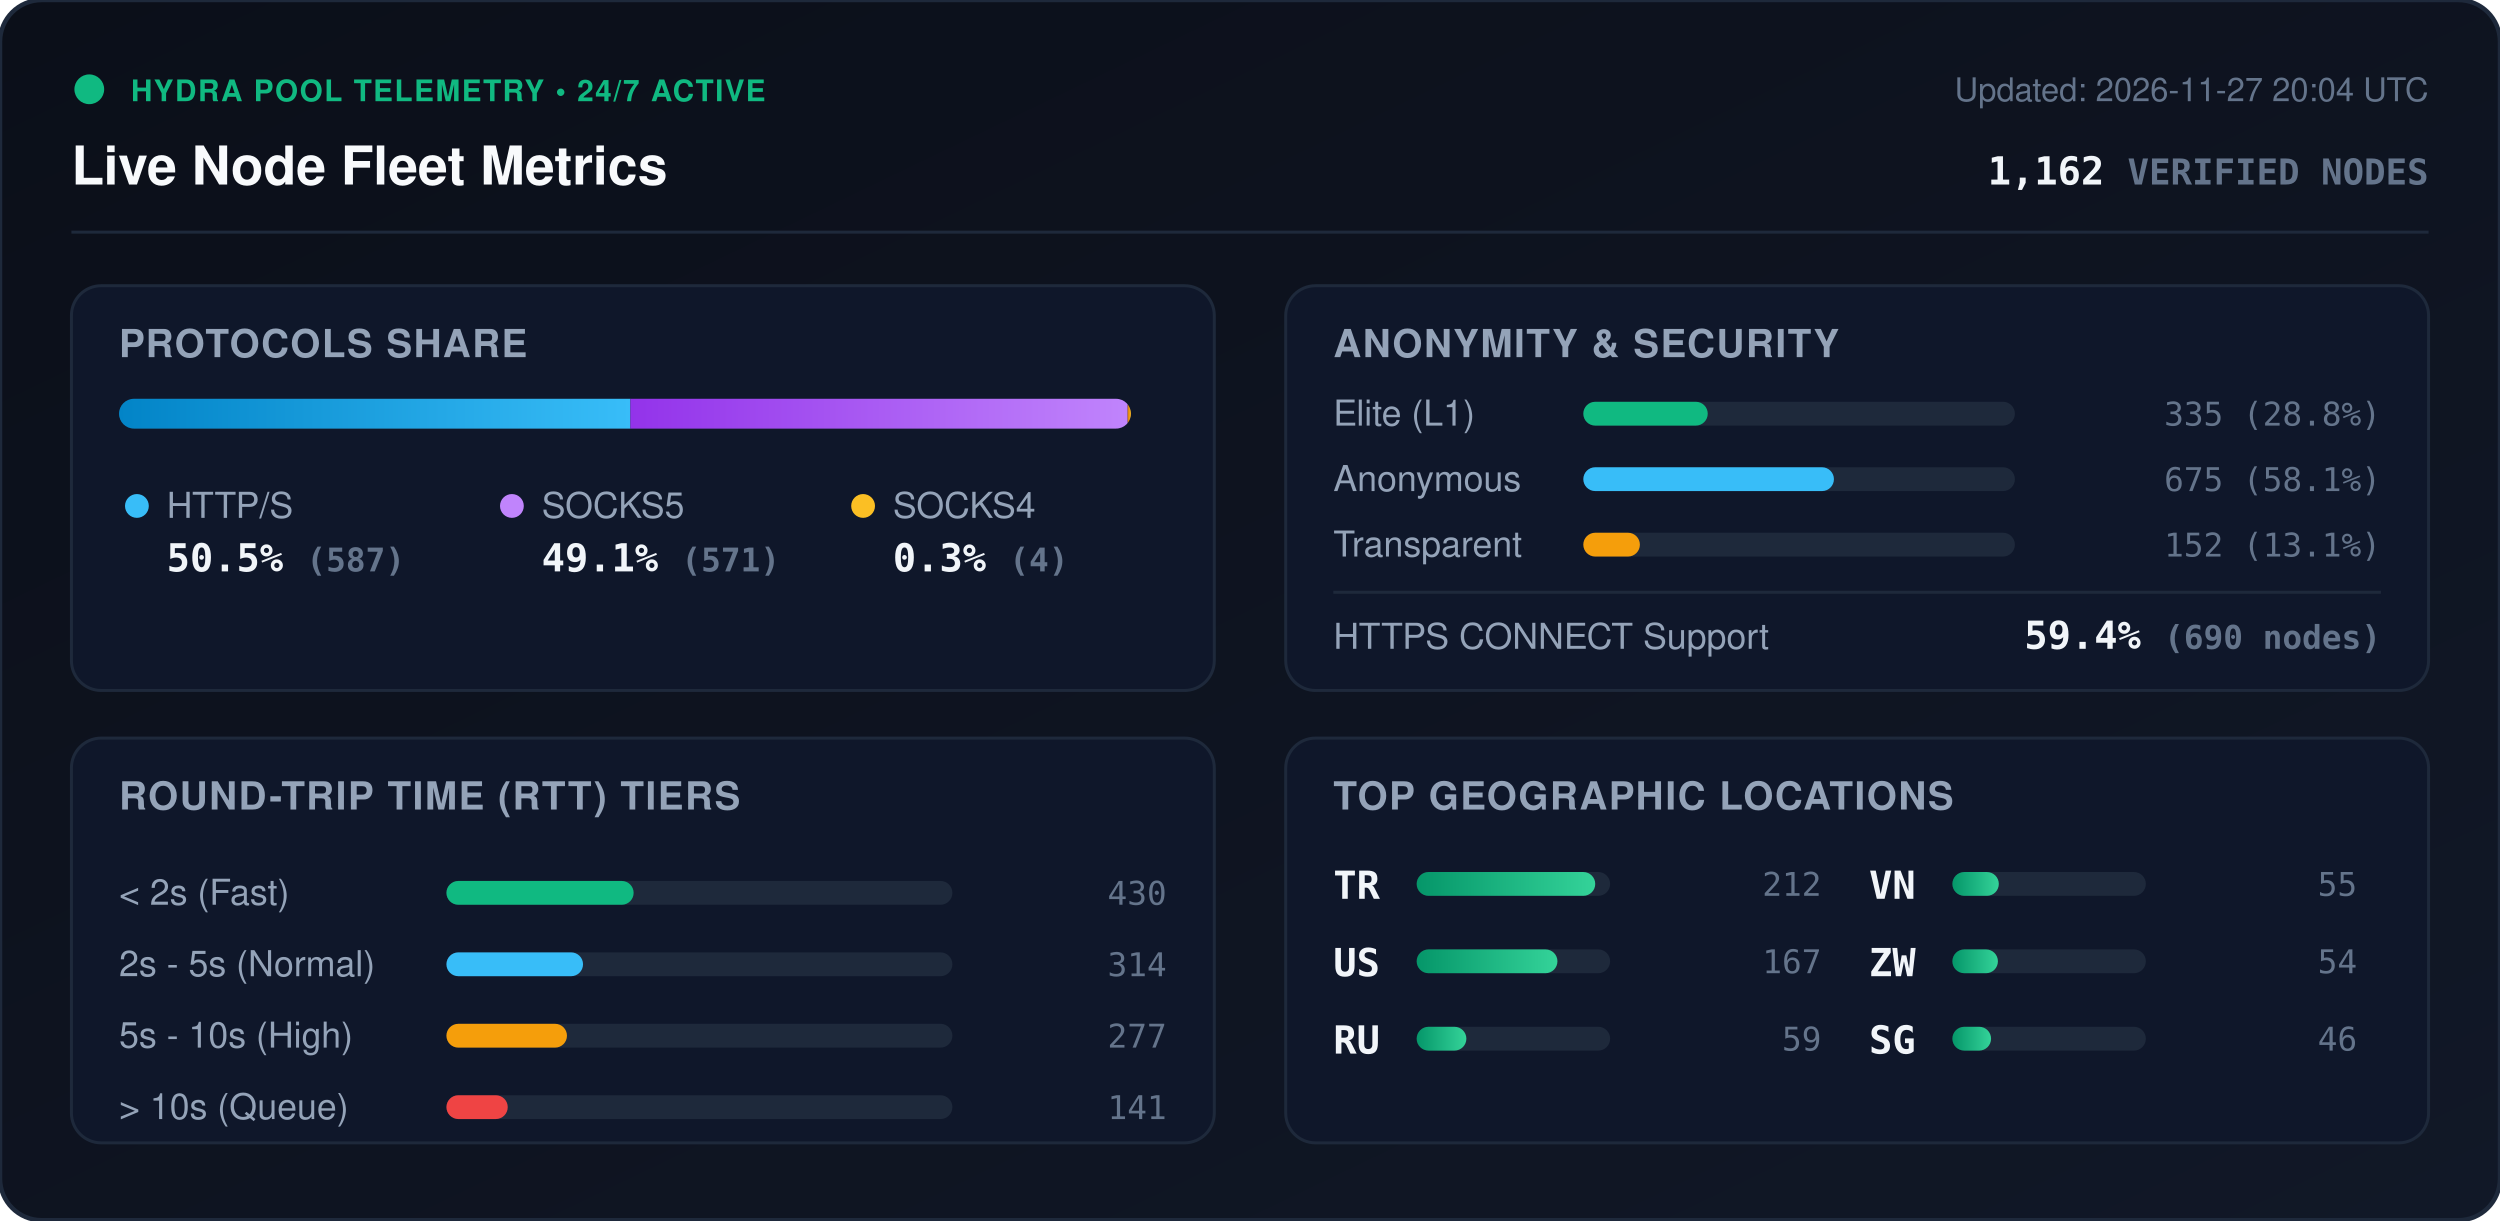
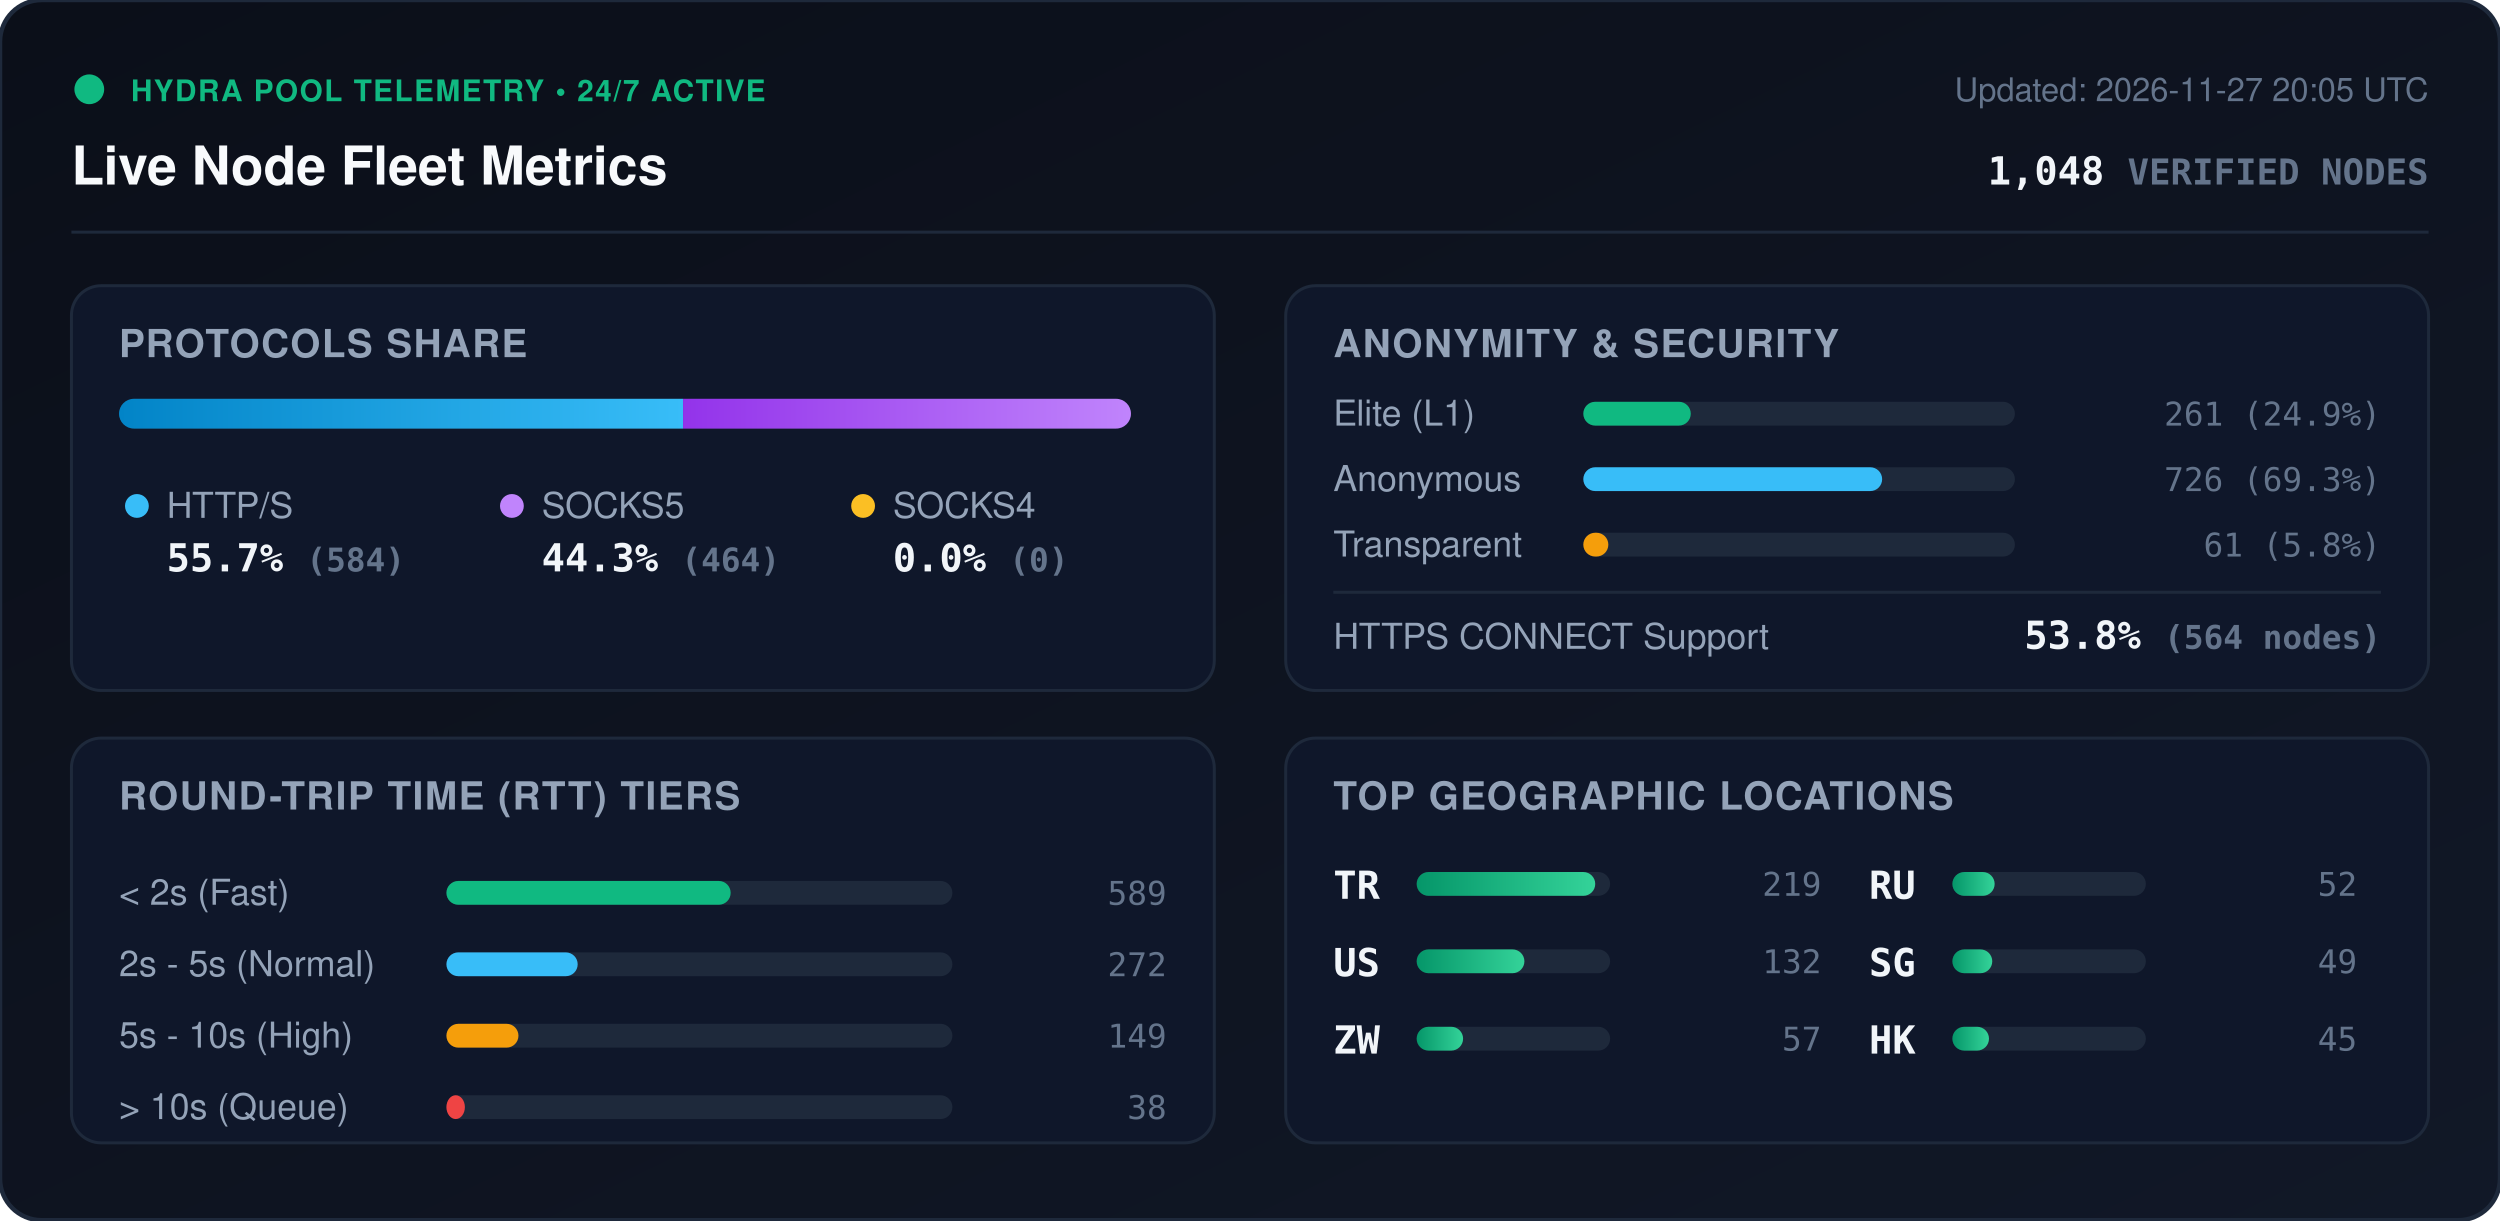
<svg xmlns="http://www.w3.org/2000/svg" viewBox="0 0 840 410" width="840" height="410" style="max-width: 100%; height: auto;">
  <defs>
    <linearGradient id="bg" x1="0%" y1="0%" x2="100%" y2="100%">
      <stop offset="0%" stop-color="#0b0f19" />
      <stop offset="100%" stop-color="#111827" />
    </linearGradient>
    <linearGradient id="bar-http" x1="0%" y1="0%" x2="100%" y2="0%">
      <stop offset="0%" stop-color="#0284c7" />
      <stop offset="100%" stop-color="#38bdf8" />
    </linearGradient>
    <linearGradient id="bar-socks5" x1="0%" y1="0%" x2="100%" y2="0%">
      <stop offset="0%" stop-color="#9333ea" />
      <stop offset="100%" stop-color="#c084fc" />
    </linearGradient>
    <linearGradient id="bar-socks4" x1="0%" y1="0%" x2="100%" y2="0%">
      <stop offset="0%" stop-color="#d97706" />
      <stop offset="100%" stop-color="#fbbf24" />
    </linearGradient>
    <linearGradient id="bar-green" x1="0%" y1="0%" x2="100%" y2="0%">
      <stop offset="0%" stop-color="#059669" />
      <stop offset="100%" stop-color="#34d399" />
    </linearGradient>
    <clipPath id="prog-track-clip">
      <rect width="340.0" height="10" rx="5" />
    </clipPath>
    <style>
      .title { font: 700 18px -apple-system, BlinkMacSystemFont, 'Segoe UI', Helvetica, Arial, sans-serif; fill: #f8fafc; }
      .sub { font: 500 11px -apple-system, BlinkMacSystemFont, 'Segoe UI', Helvetica, Arial, sans-serif; fill: #64748b; }
      .section-hdr { font: 600 13px -apple-system, BlinkMacSystemFont, 'Segoe UI', Helvetica, Arial, sans-serif; fill: #94a3b8; letter-spacing: 0.5px; }
      .metric-val { font: 700 13px -apple-system, BlinkMacSystemFont, 'Segoe UI', Helvetica, Arial, sans-serif; fill: #f1f5f9; }
      .metric-lbl { font: 500 12px -apple-system, BlinkMacSystemFont, 'Segoe UI', Helvetica, Arial, sans-serif; fill: #94a3b8; }
      .badge-txt { font: 700 10px -apple-system, BlinkMacSystemFont, 'Segoe UI', Helvetica, Arial, sans-serif; fill: #10b981; letter-spacing: 0.5px; }
      .mono { font-family: ui-monospace, SFMono-Regular, Menlo, Monaco, Consolas, monospace; }
      .pulse { animation: beacon 2s infinite ease-in-out; }
      @keyframes beacon { 0%, 100% { opacity: 1; } 50% { opacity: 0.35; } }
    </style>
  </defs>
  <rect width="840" height="410" rx="14" fill="url(#bg)" stroke="#1e293b" stroke-width="1.5" />
  <g transform="translate(24, 24)">
    <circle cx="6" cy="6" r="5" fill="#10b981" class="pulse" />
    <text x="20" y="10" class="badge-txt">HYDRA POOL TELEMETRY • 24/7 ACTIVE</text>
    <text x="0" y="38" class="title">Live Node Fleet Metrics</text>
-     <text x="792" y="10" text-anchor="end" class="sub">Updated: 2026-11-27 20:04 UTC</text>
-     <text x="792" y="38" text-anchor="end" class="metric-val mono" fill="#38bdf8">1,162 <tspan font-size="12" fill="#64748b">VERIFIED NODES</tspan>
+     <text x="792" y="10" text-anchor="end" class="sub">Updated: 2026-11-27 20:05 UTC</text>
+     <text x="792" y="38" text-anchor="end" class="metric-val mono" fill="#38bdf8">1,048 <tspan font-size="12" fill="#64748b">VERIFIED NODES</tspan>
    </text>
  </g>
  <line x1="24" y1="78" x2="816" y2="78" stroke="#1e293b" stroke-width="1" />
  <g transform="translate(24, 96)">
    <rect width="384" height="136" rx="10" fill="#0f172a" stroke="#1e293b" />
    <text x="16" y="24" class="section-hdr">PROTOCOLS SHARE</text>
    <g transform="translate(16, 38)">
      <rect width="340.0" height="10" rx="5" fill="#1e293b" />
      <g clip-path="url(#prog-track-clip)">
-         <rect x="0" width="171.8" height="10" fill="url(#bar-http)" />
-         <rect x="171.8" width="167.1" height="10" fill="url(#bar-socks5)" />
-         <rect x="338.9" width="1.2" height="10" fill="url(#bar-socks4)" />
+         <rect x="0" width="189.5" height="10" fill="url(#bar-http)" />
+         <rect x="189.5" width="150.5" height="10" fill="url(#bar-socks5)" />
+         <rect x="340.0" width="0.0" height="10" fill="url(#bar-socks4)" />
      </g>
    </g>
    <g transform="translate(16, 68)">
      <circle cx="6" cy="6" r="4" fill="#38bdf8" />
      <text x="16" y="10" class="metric-lbl">HTTP/S</text>
-       <text x="16" y="28" class="metric-val mono">50.5% <tspan font-size="11" fill="#64748b">(587)</tspan>
+       <text x="16" y="28" class="metric-val mono">55.7% <tspan font-size="11" fill="#64748b">(584)</tspan>
      </text>
      <circle cx="132" cy="6" r="4" fill="#c084fc" />
      <text x="142" y="10" class="metric-lbl">SOCKS5</text>
-       <text x="142" y="28" class="metric-val mono">49.1% <tspan font-size="11" fill="#64748b">(571)</tspan>
+       <text x="142" y="28" class="metric-val mono">44.3% <tspan font-size="11" fill="#64748b">(464)</tspan>
      </text>
      <circle cx="250" cy="6" r="4" fill="#fbbf24" />
      <text x="260" y="10" class="metric-lbl">SOCKS4</text>
-       <text x="260" y="28" class="metric-val mono">0.3% <tspan font-size="11" fill="#64748b">(4)</tspan>
+       <text x="260" y="28" class="metric-val mono">0.0% <tspan font-size="11" fill="#64748b">(0)</tspan>
      </text>
    </g>
  </g>
  <g transform="translate(432, 96)">
    <rect width="384" height="136" rx="10" fill="#0f172a" stroke="#1e293b" />
    <text x="16" y="24" class="section-hdr">ANONYMITY &amp; SECURITY</text>
    <text x="16" y="47" class="metric-lbl">Elite (L1)</text>
    <rect x="100" y="39" width="145.0" height="8" rx="4" fill="#1e293b" />
-     <rect x="100" y="39" width="41.8" height="8" rx="4" fill="#10b981" />
-     <text x="368" y="47" text-anchor="end" class="mono sub" fill="#e2e8f0">335 (28.8%)</text>
+     <rect x="100" y="39" width="36.1" height="8" rx="4" fill="#10b981" />
+     <text x="368" y="47" text-anchor="end" class="mono sub" fill="#e2e8f0">261 (24.9%)</text>
    <text x="16" y="69" class="metric-lbl">Anonymous</text>
    <rect x="100" y="61" width="145.0" height="8" rx="4" fill="#1e293b" />
-     <rect x="100" y="61" width="84.2" height="8" rx="4" fill="#38bdf8" />
-     <text x="368" y="69" text-anchor="end" class="mono sub" fill="#e2e8f0">675 (58.1%)</text>
+     <rect x="100" y="61" width="100.4" height="8" rx="4" fill="#38bdf8" />
+     <text x="368" y="69" text-anchor="end" class="mono sub" fill="#e2e8f0">726 (69.3%)</text>
    <text x="16" y="91" class="metric-lbl">Transparent</text>
    <rect x="100" y="83" width="145.0" height="8" rx="4" fill="#1e293b" />
-     <rect x="100" y="83" width="19.0" height="8" rx="4" fill="#f59e0b" />
-     <text x="368" y="91" text-anchor="end" class="mono sub" fill="#e2e8f0">152 (13.1%)</text>
+     <rect x="100" y="83" width="8.4" height="8" rx="4" fill="#f59e0b" />
+     <text x="368" y="91" text-anchor="end" class="mono sub" fill="#e2e8f0">61 (5.8%)</text>
    <line x1="16" y1="103" x2="368" y2="103" stroke="#1e293b" stroke-width="1" />
    <text x="16" y="122" class="metric-lbl">HTTPS CONNECT Support</text>
-     <text x="368" y="122" text-anchor="end" class="metric-val mono" fill="#34d399">59.4% <tspan font-size="11" fill="#64748b">(690 nodes)</tspan>
+     <text x="368" y="122" text-anchor="end" class="metric-val mono" fill="#34d399">53.8% <tspan font-size="11" fill="#64748b">(564 nodes)</tspan>
    </text>
  </g>
  <g transform="translate(24, 248)">
    <rect width="384" height="136" rx="10" fill="#0f172a" stroke="#1e293b" />
    <text x="16" y="24" class="section-hdr">ROUND-TRIP TIME (RTT) TIERS</text>
    <g transform="translate(16, 42)">
      <text x="0" y="14" class="metric-lbl">&lt; 2s (Fast)</text>
      <rect x="110" y="6" width="170" height="8" rx="4" fill="#1e293b" />
-       <rect x="110" y="6" width="62.9" height="8" rx="4" fill="#10b981" />
-       <text x="352" y="14" text-anchor="end" class="mono sub">430</text>
+       <rect x="110" y="6" width="95.5" height="8" rx="4" fill="#10b981" />
+       <text x="352" y="14" text-anchor="end" class="mono sub">589</text>
      <text x="0" y="38" class="metric-lbl">2s - 5s (Normal)</text>
      <rect x="110" y="30" width="170" height="8" rx="4" fill="#1e293b" />
-       <rect x="110" y="30" width="45.9" height="8" rx="4" fill="#38bdf8" />
-       <text x="352" y="38" text-anchor="end" class="mono sub">314</text>
+       <rect x="110" y="30" width="44.1" height="8" rx="4" fill="#38bdf8" />
+       <text x="352" y="38" text-anchor="end" class="mono sub">272</text>
      <text x="0" y="62" class="metric-lbl">5s - 10s (High)</text>
      <rect x="110" y="54" width="170" height="8" rx="4" fill="#1e293b" />
-       <rect x="110" y="54" width="40.5" height="8" rx="4" fill="#f59e0b" />
-       <text x="352" y="62" text-anchor="end" class="mono sub">277</text>
+       <rect x="110" y="54" width="24.2" height="8" rx="4" fill="#f59e0b" />
+       <text x="352" y="62" text-anchor="end" class="mono sub">149</text>
      <text x="0" y="86" class="metric-lbl">&gt; 10s (Queue)</text>
      <rect x="110" y="78" width="170" height="8" rx="4" fill="#1e293b" />
-       <rect x="110" y="78" width="20.6" height="8" rx="4" fill="#ef4444" />
-       <text x="352" y="86" text-anchor="end" class="mono sub">141</text>
+       <rect x="110" y="78" width="6.2" height="8" rx="4" fill="#ef4444" />
+       <text x="352" y="86" text-anchor="end" class="mono sub">38</text>
    </g>
  </g>
  <g transform="translate(432, 248)">
    <rect width="384" height="136" rx="10" fill="#0f172a" stroke="#1e293b" />
    <text x="16" y="24" class="section-hdr">TOP GEOGRAPHIC LOCATIONS</text>
    <g transform="translate(16, 42)">
      <g transform="translate(0, 0)">
        <text x="0" y="12" class="mono metric-val" font-size="12">TR</text>
        <rect x="28" y="3" width="65" height="8" rx="4" fill="#1e293b" />
        <rect x="28" y="3" width="60.0" height="8" rx="4" fill="url(#bar-green)" />
-         <text x="164" y="11" text-anchor="end" class="mono sub">212</text>
+         <text x="164" y="11" text-anchor="end" class="mono sub">219</text>
      </g>
      <g transform="translate(0, 26)">
        <text x="0" y="12" class="mono metric-val" font-size="12">US</text>
        <rect x="28" y="3" width="65" height="8" rx="4" fill="#1e293b" />
-         <rect x="28" y="3" width="47.3" height="8" rx="4" fill="url(#bar-green)" />
-         <text x="164" y="11" text-anchor="end" class="mono sub">167</text>
+         <rect x="28" y="3" width="36.2" height="8" rx="4" fill="url(#bar-green)" />
+         <text x="164" y="11" text-anchor="end" class="mono sub">132</text>
      </g>
      <g transform="translate(0, 52)">
+         <text x="0" y="12" class="mono metric-val" font-size="12">ZW</text>
+         <rect x="28" y="3" width="65" height="8" rx="4" fill="#1e293b" />
+         <rect x="28" y="3" width="15.6" height="8" rx="4" fill="url(#bar-green)" />
+         <text x="164" y="11" text-anchor="end" class="mono sub">57</text>
+       </g>
+       <g transform="translate(180, 0)">
        <text x="0" y="12" class="mono metric-val" font-size="12">RU</text>
        <rect x="28" y="3" width="65" height="8" rx="4" fill="#1e293b" />
-         <rect x="28" y="3" width="16.7" height="8" rx="4" fill="url(#bar-green)" />
-         <text x="164" y="11" text-anchor="end" class="mono sub">59</text>
-       </g>
-       <g transform="translate(180, 0)">
-         <text x="0" y="12" class="mono metric-val" font-size="12">VN</text>
-         <rect x="28" y="3" width="65" height="8" rx="4" fill="#1e293b" />
-         <rect x="28" y="3" width="15.6" height="8" rx="4" fill="url(#bar-green)" />
-         <text x="164" y="11" text-anchor="end" class="mono sub">55</text>
+         <rect x="28" y="3" width="14.2" height="8" rx="4" fill="url(#bar-green)" />
+         <text x="164" y="11" text-anchor="end" class="mono sub">52</text>
      </g>
      <g transform="translate(180, 26)">
-         <text x="0" y="12" class="mono metric-val" font-size="12">ZW</text>
+         <text x="0" y="12" class="mono metric-val" font-size="12">SG</text>
        <rect x="28" y="3" width="65" height="8" rx="4" fill="#1e293b" />
-         <rect x="28" y="3" width="15.3" height="8" rx="4" fill="url(#bar-green)" />
-         <text x="164" y="11" text-anchor="end" class="mono sub">54</text>
+         <rect x="28" y="3" width="13.4" height="8" rx="4" fill="url(#bar-green)" />
+         <text x="164" y="11" text-anchor="end" class="mono sub">49</text>
      </g>
      <g transform="translate(180, 52)">
-         <text x="0" y="12" class="mono metric-val" font-size="12">SG</text>
+         <text x="0" y="12" class="mono metric-val" font-size="12">HK</text>
        <rect x="28" y="3" width="65" height="8" rx="4" fill="#1e293b" />
-         <rect x="28" y="3" width="13.0" height="8" rx="4" fill="url(#bar-green)" />
-         <text x="164" y="11" text-anchor="end" class="mono sub">46</text>
+         <rect x="28" y="3" width="12.3" height="8" rx="4" fill="url(#bar-green)" />
+         <text x="164" y="11" text-anchor="end" class="mono sub">45</text>
      </g>
    </g>
  </g>
</svg>
